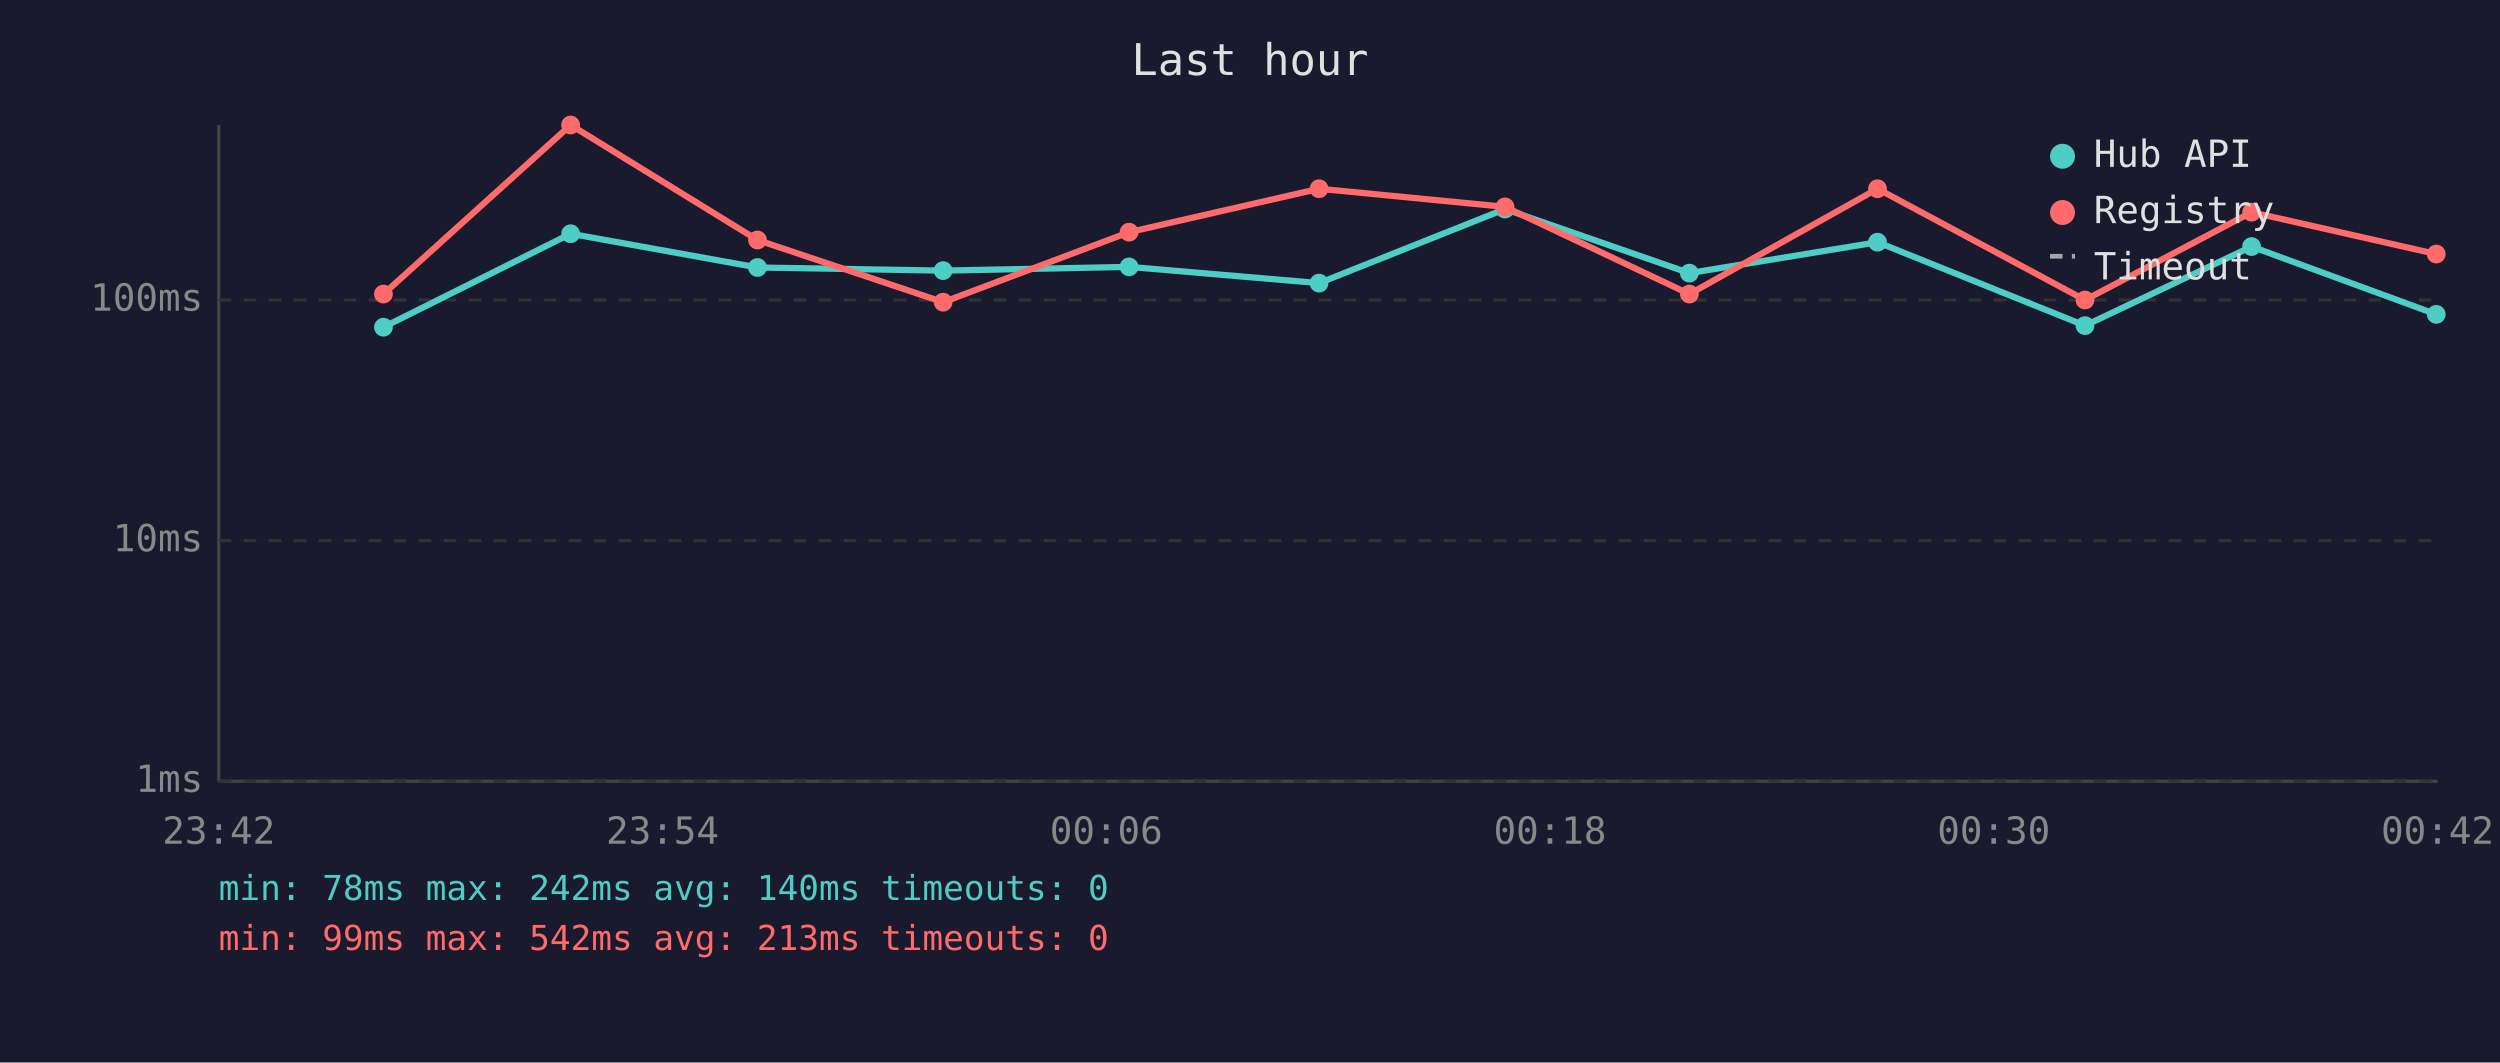
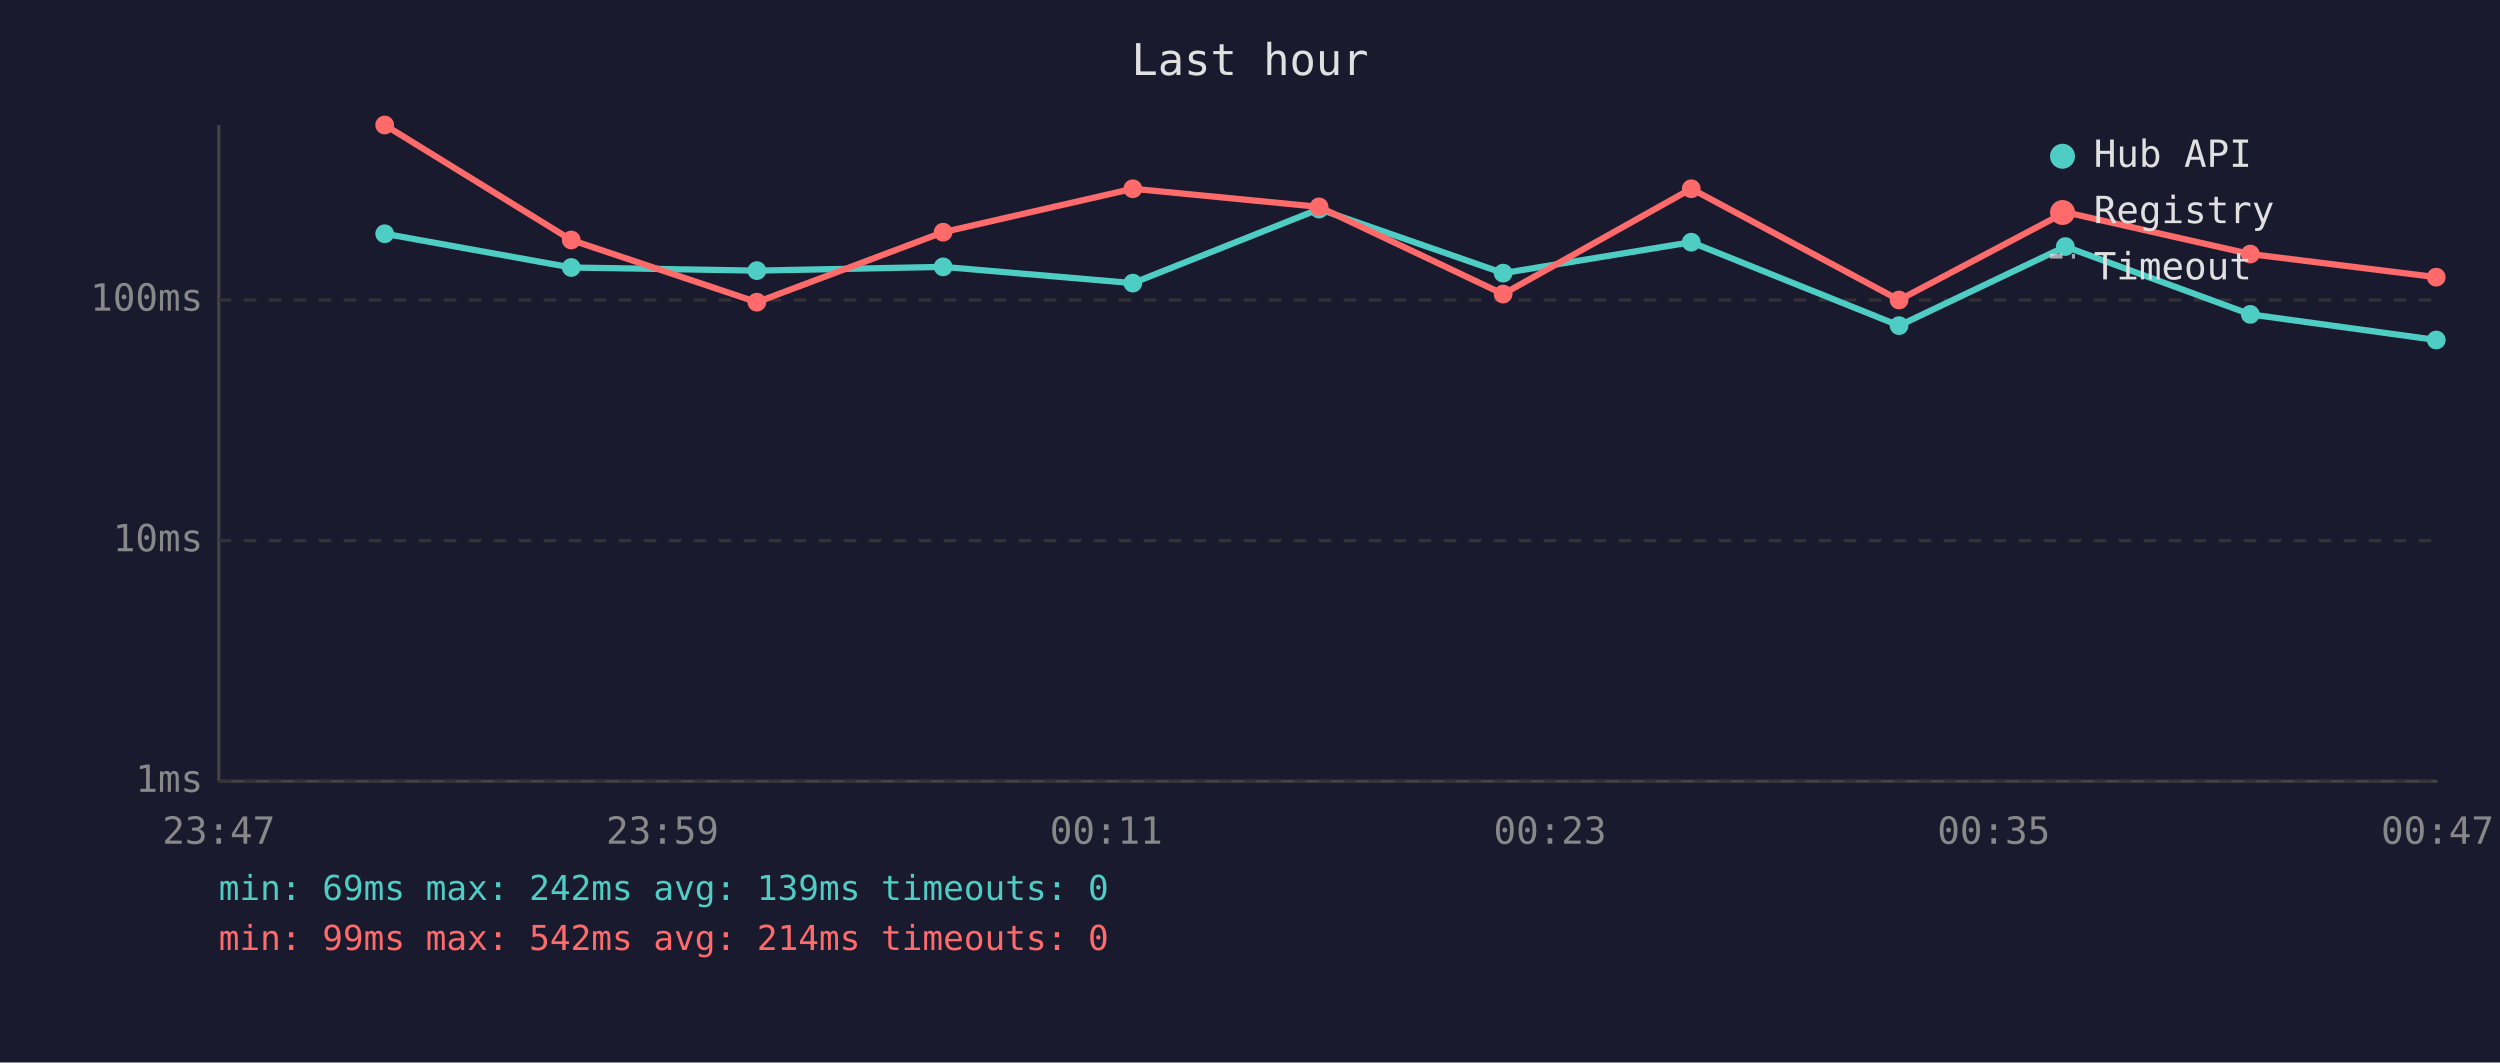
<svg xmlns="http://www.w3.org/2000/svg" viewBox="0 0 800 340" font-family="monospace" font-size="12">
  <rect width="800" height="340" fill="#1a1a2e" />
  <text x="400" y="24" fill="#e0e0e0" font-size="14" text-anchor="middle">Last hour</text>
  <line x1="70" y1="40" x2="70" y2="250" stroke="#444" stroke-width="1" />
  <line x1="70" y1="250" x2="780" y2="250" stroke="#444" stroke-width="1" />
  <line x1="70" y1="250" x2="780" y2="250" stroke="#333" stroke-width="1" stroke-dasharray="4" />
  <text x="65" y="250" fill="#888" text-anchor="end" dominant-baseline="middle">1ms</text>
  <line x1="70" y1="173" x2="780" y2="173" stroke="#333" stroke-width="1" stroke-dasharray="4" />
  <text x="65" y="173" fill="#888" text-anchor="end" dominant-baseline="middle">10ms</text>
  <line x1="70" y1="96" x2="780" y2="96" stroke="#333" stroke-width="1" stroke-dasharray="4" />
  <text x="65" y="96" fill="#888" text-anchor="end" dominant-baseline="middle">100ms</text>
-   <text x="70" y="270" fill="#888" text-anchor="middle">23:42</text>
-   <text x="212" y="270" fill="#888" text-anchor="middle">23:54</text>
-   <text x="354" y="270" fill="#888" text-anchor="middle">00:06</text>
-   <text x="496" y="270" fill="#888" text-anchor="middle">00:18</text>
-   <text x="638" y="270" fill="#888" text-anchor="middle">00:30</text>
-   <text x="780" y="270" fill="#888" text-anchor="middle">00:42</text>
-   <polyline points="122.7,104.7 182.6,74.8 242.4,85.6 301.8,86.6 361.3,85.4 422.1,90.6 481.6,66.9 540.6,87.4 600.8,77.5 667.2,104.2 720.5,78.9 779.6,100.6" fill="none" stroke="#4ecdc4" stroke-width="2" opacity="1" />
-   <circle cx="122.7" cy="104.7" r="3" fill="#4ecdc4" />
-   <circle cx="182.6" cy="74.8" r="3" fill="#4ecdc4" />
-   <circle cx="242.4" cy="85.6" r="3" fill="#4ecdc4" />
-   <circle cx="301.8" cy="86.6" r="3" fill="#4ecdc4" />
-   <circle cx="361.3" cy="85.4" r="3" fill="#4ecdc4" />
-   <circle cx="422.1" cy="90.6" r="3" fill="#4ecdc4" />
-   <circle cx="481.6" cy="66.9" r="3" fill="#4ecdc4" />
-   <circle cx="540.6" cy="87.4" r="3" fill="#4ecdc4" />
-   <circle cx="600.8" cy="77.5" r="3" fill="#4ecdc4" />
-   <circle cx="667.2" cy="104.2" r="3" fill="#4ecdc4" />
-   <circle cx="720.5" cy="78.9" r="3" fill="#4ecdc4" />
-   <circle cx="779.6" cy="100.6" r="3" fill="#4ecdc4" />
-   <polyline points="122.7,94.1 182.6,40.0 242.4,76.8 301.8,96.7 361.3,74.3 422.1,60.4 481.6,66.2 540.6,94.1 600.8,60.4 667.2,96.0 720.5,67.9 779.6,81.3" fill="none" stroke="#ff6b6b" stroke-width="2" opacity="1" />
-   <circle cx="122.7" cy="94.1" r="3" fill="#ff6b6b" />
-   <circle cx="182.6" cy="40.0" r="3" fill="#ff6b6b" />
-   <circle cx="242.4" cy="76.8" r="3" fill="#ff6b6b" />
-   <circle cx="301.8" cy="96.7" r="3" fill="#ff6b6b" />
-   <circle cx="361.3" cy="74.3" r="3" fill="#ff6b6b" />
-   <circle cx="422.1" cy="60.4" r="3" fill="#ff6b6b" />
-   <circle cx="481.6" cy="66.2" r="3" fill="#ff6b6b" />
-   <circle cx="540.6" cy="94.1" r="3" fill="#ff6b6b" />
-   <circle cx="600.8" cy="60.4" r="3" fill="#ff6b6b" />
-   <circle cx="667.2" cy="96.0" r="3" fill="#ff6b6b" />
-   <circle cx="720.5" cy="67.9" r="3" fill="#ff6b6b" />
-   <circle cx="779.6" cy="81.3" r="3" fill="#ff6b6b" />
+   <text x="70" y="270" fill="#888" text-anchor="middle">23:47</text>
+   <text x="212" y="270" fill="#888" text-anchor="middle">23:59</text>
+   <text x="354" y="270" fill="#888" text-anchor="middle">00:11</text>
+   <text x="496" y="270" fill="#888" text-anchor="middle">00:23</text>
+   <text x="638" y="270" fill="#888" text-anchor="middle">00:35</text>
+   <text x="780" y="270" fill="#888" text-anchor="middle">00:47</text>
+   <polyline points="123.1,74.8 182.8,85.6 242.2,86.6 301.8,85.4 362.5,90.6 422.1,66.9 481.0,87.4 541.2,77.5 607.7,104.2 660.9,78.9 720.1,100.6 779.6,108.8" fill="none" stroke="#4ecdc4" stroke-width="2" opacity="1" />
+   <circle cx="123.1" cy="74.8" r="3" fill="#4ecdc4" />
+   <circle cx="182.8" cy="85.6" r="3" fill="#4ecdc4" />
+   <circle cx="242.2" cy="86.6" r="3" fill="#4ecdc4" />
+   <circle cx="301.8" cy="85.4" r="3" fill="#4ecdc4" />
+   <circle cx="362.5" cy="90.6" r="3" fill="#4ecdc4" />
+   <circle cx="422.1" cy="66.9" r="3" fill="#4ecdc4" />
+   <circle cx="481.0" cy="87.4" r="3" fill="#4ecdc4" />
+   <circle cx="541.2" cy="77.5" r="3" fill="#4ecdc4" />
+   <circle cx="607.7" cy="104.2" r="3" fill="#4ecdc4" />
+   <circle cx="660.9" cy="78.9" r="3" fill="#4ecdc4" />
+   <circle cx="720.1" cy="100.6" r="3" fill="#4ecdc4" />
+   <circle cx="779.6" cy="108.8" r="3" fill="#4ecdc4" />
+   <polyline points="123.1,40.0 182.8,76.8 242.2,96.7 301.8,74.3 362.5,60.4 422.1,66.2 481.0,94.1 541.2,60.4 607.7,96.0 660.9,67.9 720.1,81.3 779.6,88.7" fill="none" stroke="#ff6b6b" stroke-width="2" opacity="1" />
+   <circle cx="123.1" cy="40.0" r="3" fill="#ff6b6b" />
+   <circle cx="182.8" cy="76.8" r="3" fill="#ff6b6b" />
+   <circle cx="242.2" cy="96.7" r="3" fill="#ff6b6b" />
+   <circle cx="301.8" cy="74.3" r="3" fill="#ff6b6b" />
+   <circle cx="362.5" cy="60.4" r="3" fill="#ff6b6b" />
+   <circle cx="422.1" cy="66.2" r="3" fill="#ff6b6b" />
+   <circle cx="481.0" cy="94.1" r="3" fill="#ff6b6b" />
+   <circle cx="541.2" cy="60.4" r="3" fill="#ff6b6b" />
+   <circle cx="607.7" cy="96.0" r="3" fill="#ff6b6b" />
+   <circle cx="660.9" cy="67.9" r="3" fill="#ff6b6b" />
+   <circle cx="720.1" cy="81.3" r="3" fill="#ff6b6b" />
+   <circle cx="779.6" cy="88.7" r="3" fill="#ff6b6b" />
  <circle cx="660" cy="50" r="4" fill="#4ecdc4" />
  <text x="670" y="50" fill="#e0e0e0" dominant-baseline="middle">Hub API</text>
  <circle cx="660" cy="68" r="4" fill="#ff6b6b" />
  <text x="670" y="68" fill="#e0e0e0" dominant-baseline="middle">Registry</text>
  <line x1="656" y1="82" x2="664" y2="82" stroke="#e0e0e0" stroke-width="1.5" stroke-dasharray="4,3" opacity="0.7" />
  <text x="670" y="86" fill="#e0e0e0" dominant-baseline="middle">Timeout</text>
-   <text x="70" y="288" fill="#4ecdc4" font-size="11">min: 78ms  max: 242ms  avg: 140ms  timeouts: 0</text>
-   <text x="70" y="304" fill="#ff6b6b" font-size="11">min: 99ms  max: 542ms  avg: 213ms  timeouts: 0</text>
+   <text x="70" y="288" fill="#4ecdc4" font-size="11">min: 69ms  max: 242ms  avg: 139ms  timeouts: 0</text>
+   <text x="70" y="304" fill="#ff6b6b" font-size="11">min: 99ms  max: 542ms  avg: 214ms  timeouts: 0</text>
</svg>
